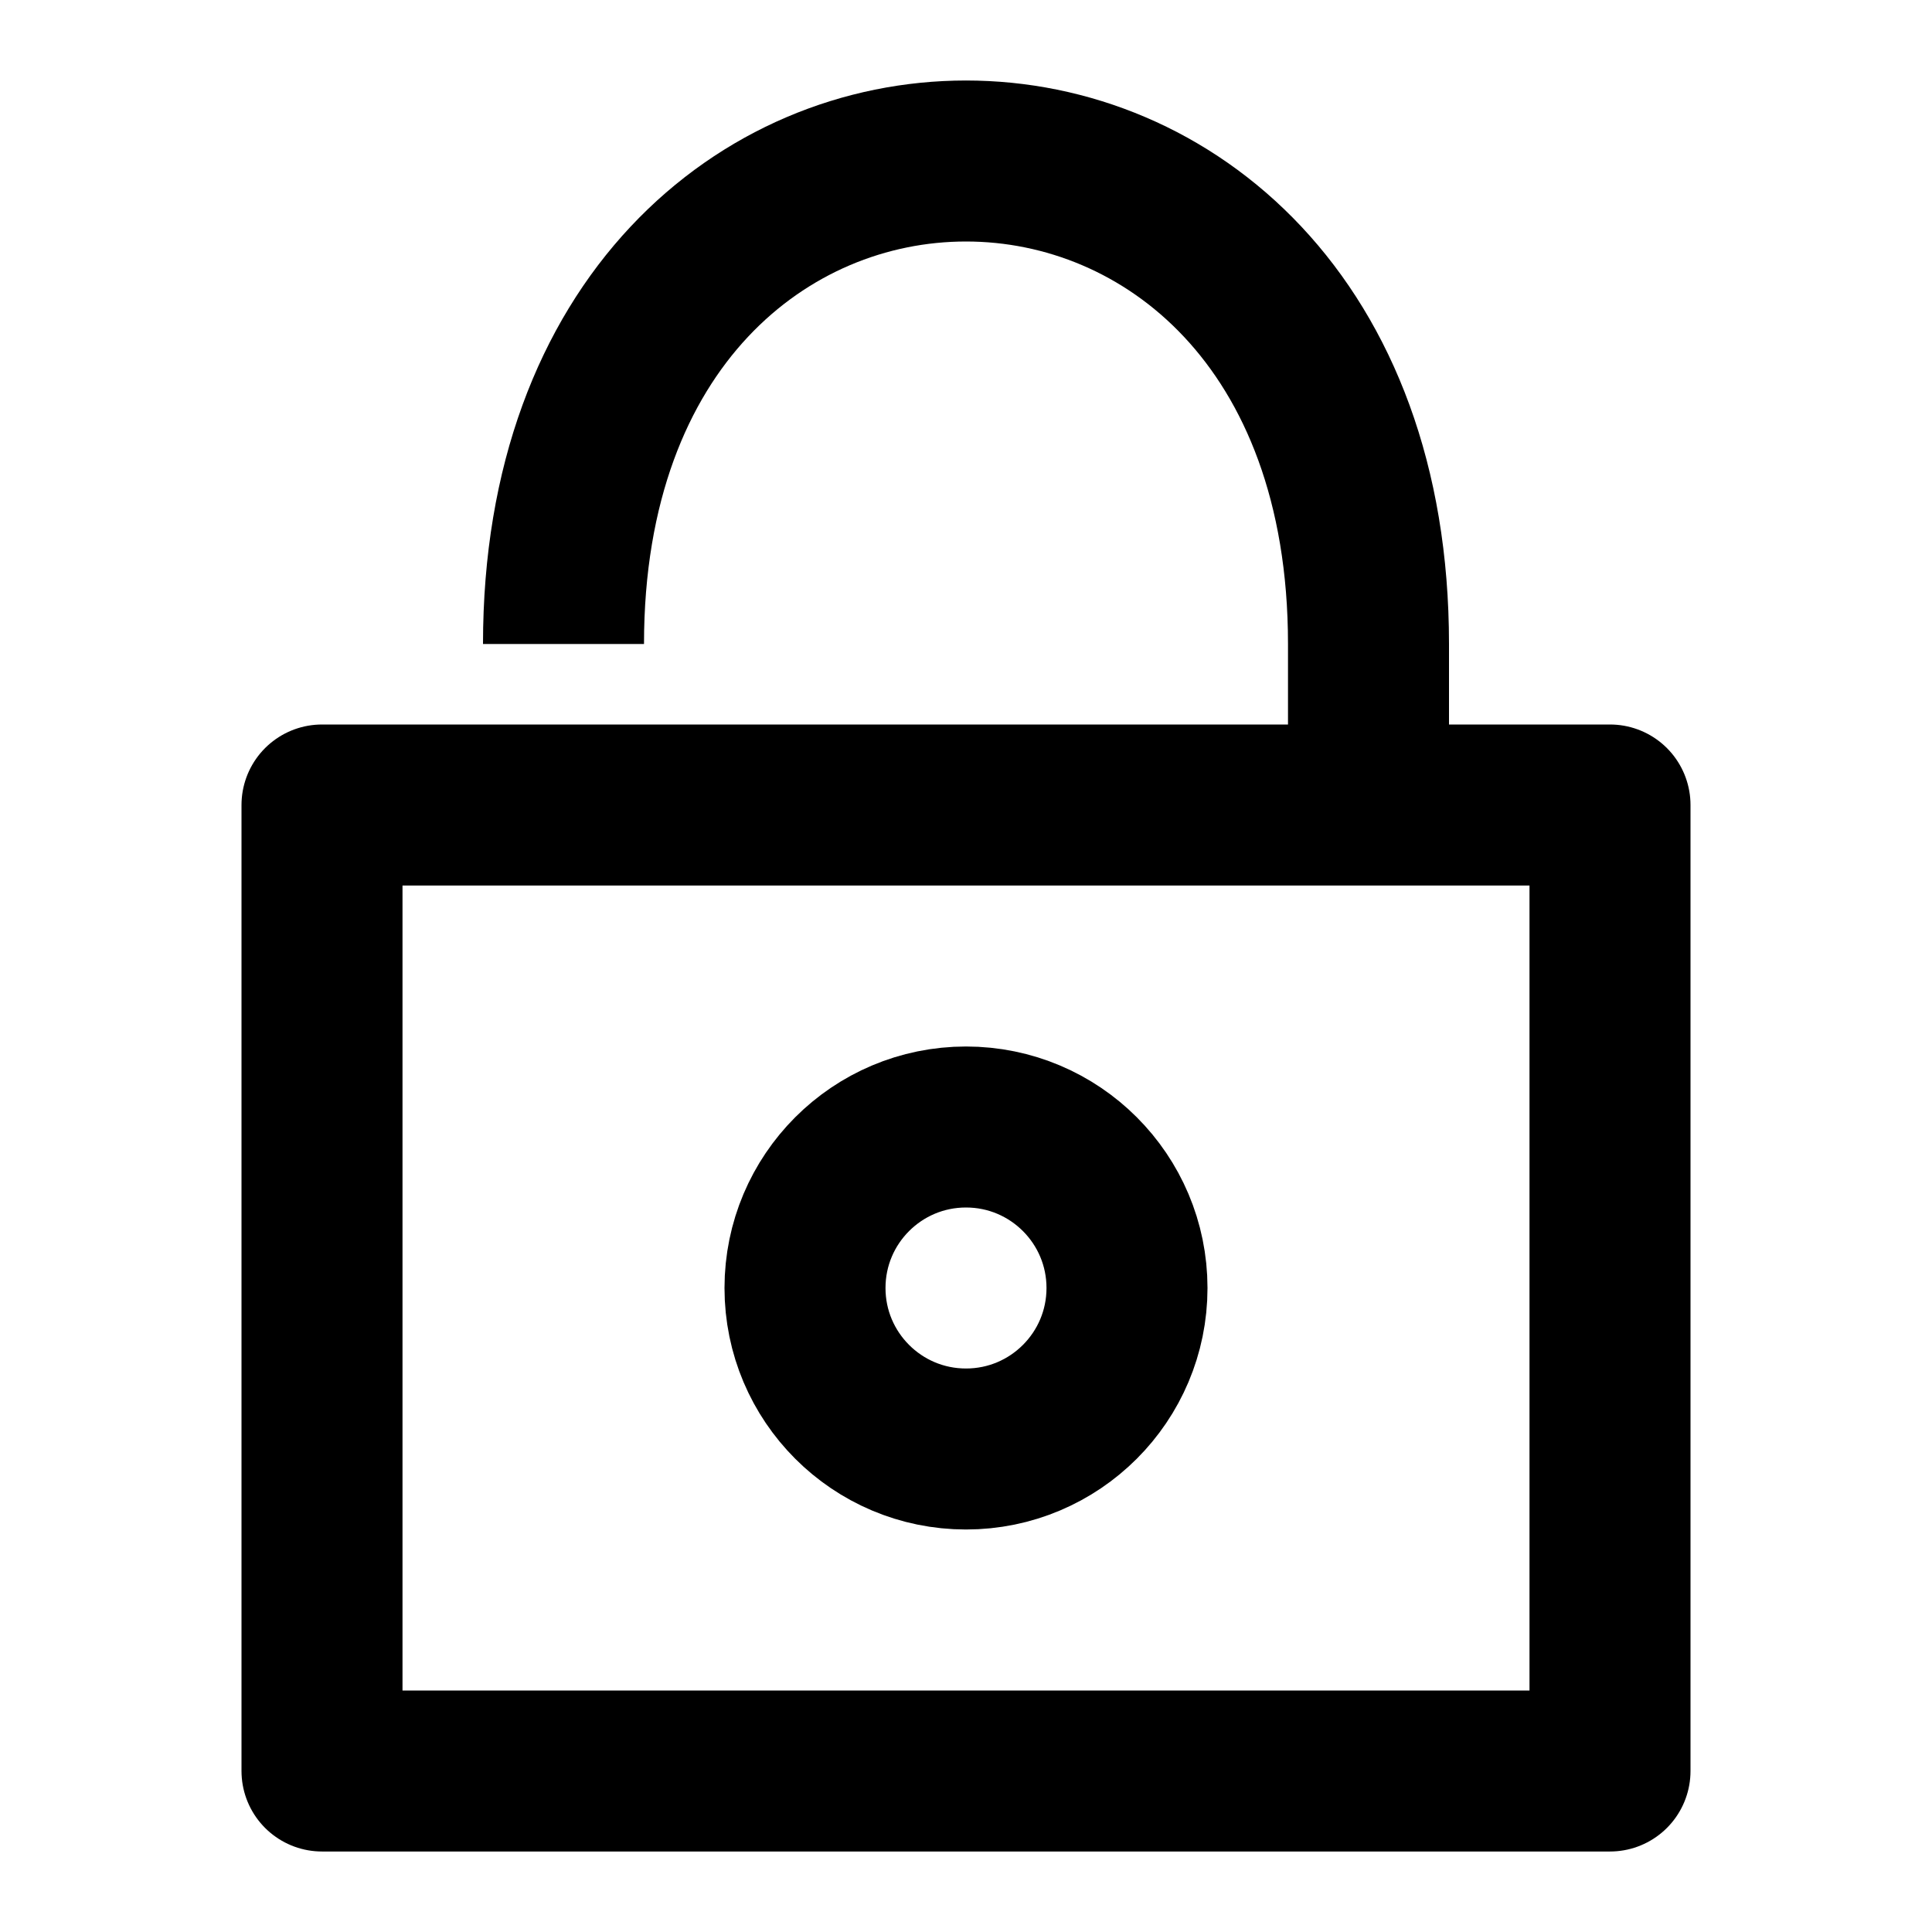
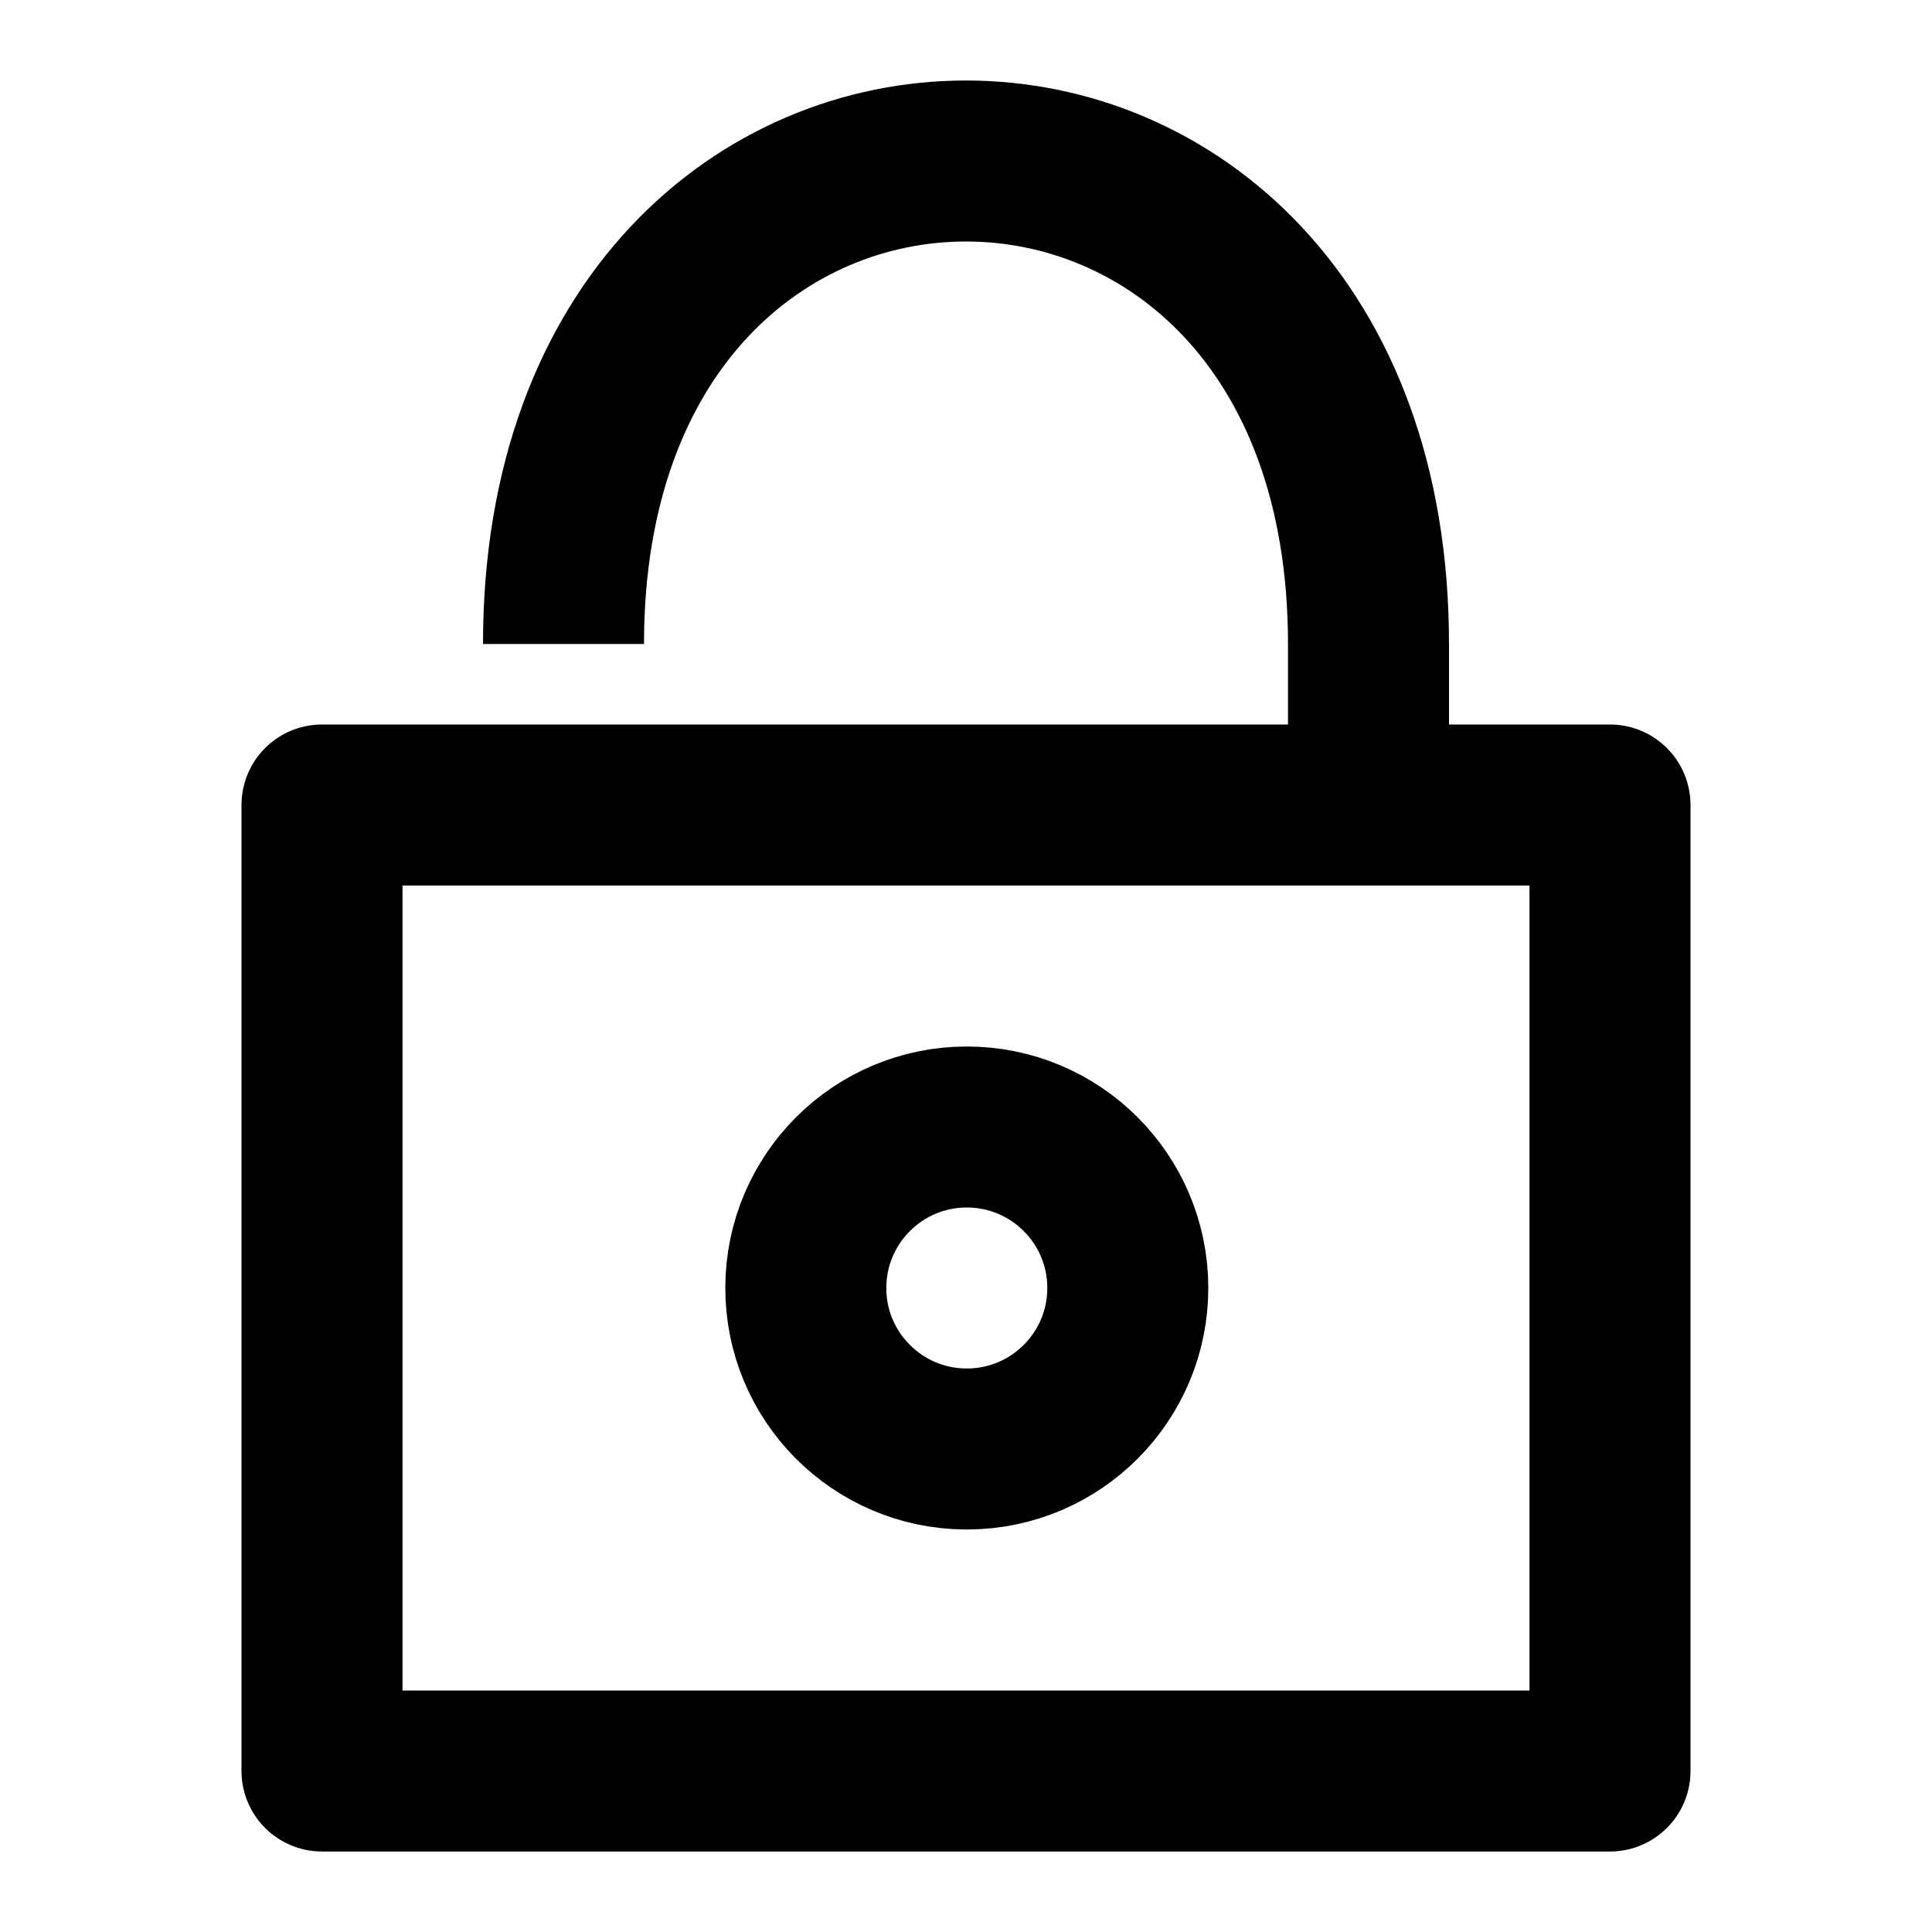
<svg xmlns="http://www.w3.org/2000/svg" viewBox="0 0 12 12" stroke="#000" fill="#0000" stroke-linejoin="round">
-   <path d="M2,5v6h8v-6zm1.5-1c0-4 5-4 5,0v1" />
-   <circle cx="6" cy="8" r="1" />
+   <path d="M2,5v6h8v-6zm1.5-1c0-4 5-4 5,0v1M6,9a1 1 0 1 1 .01 0z" />
</svg>
